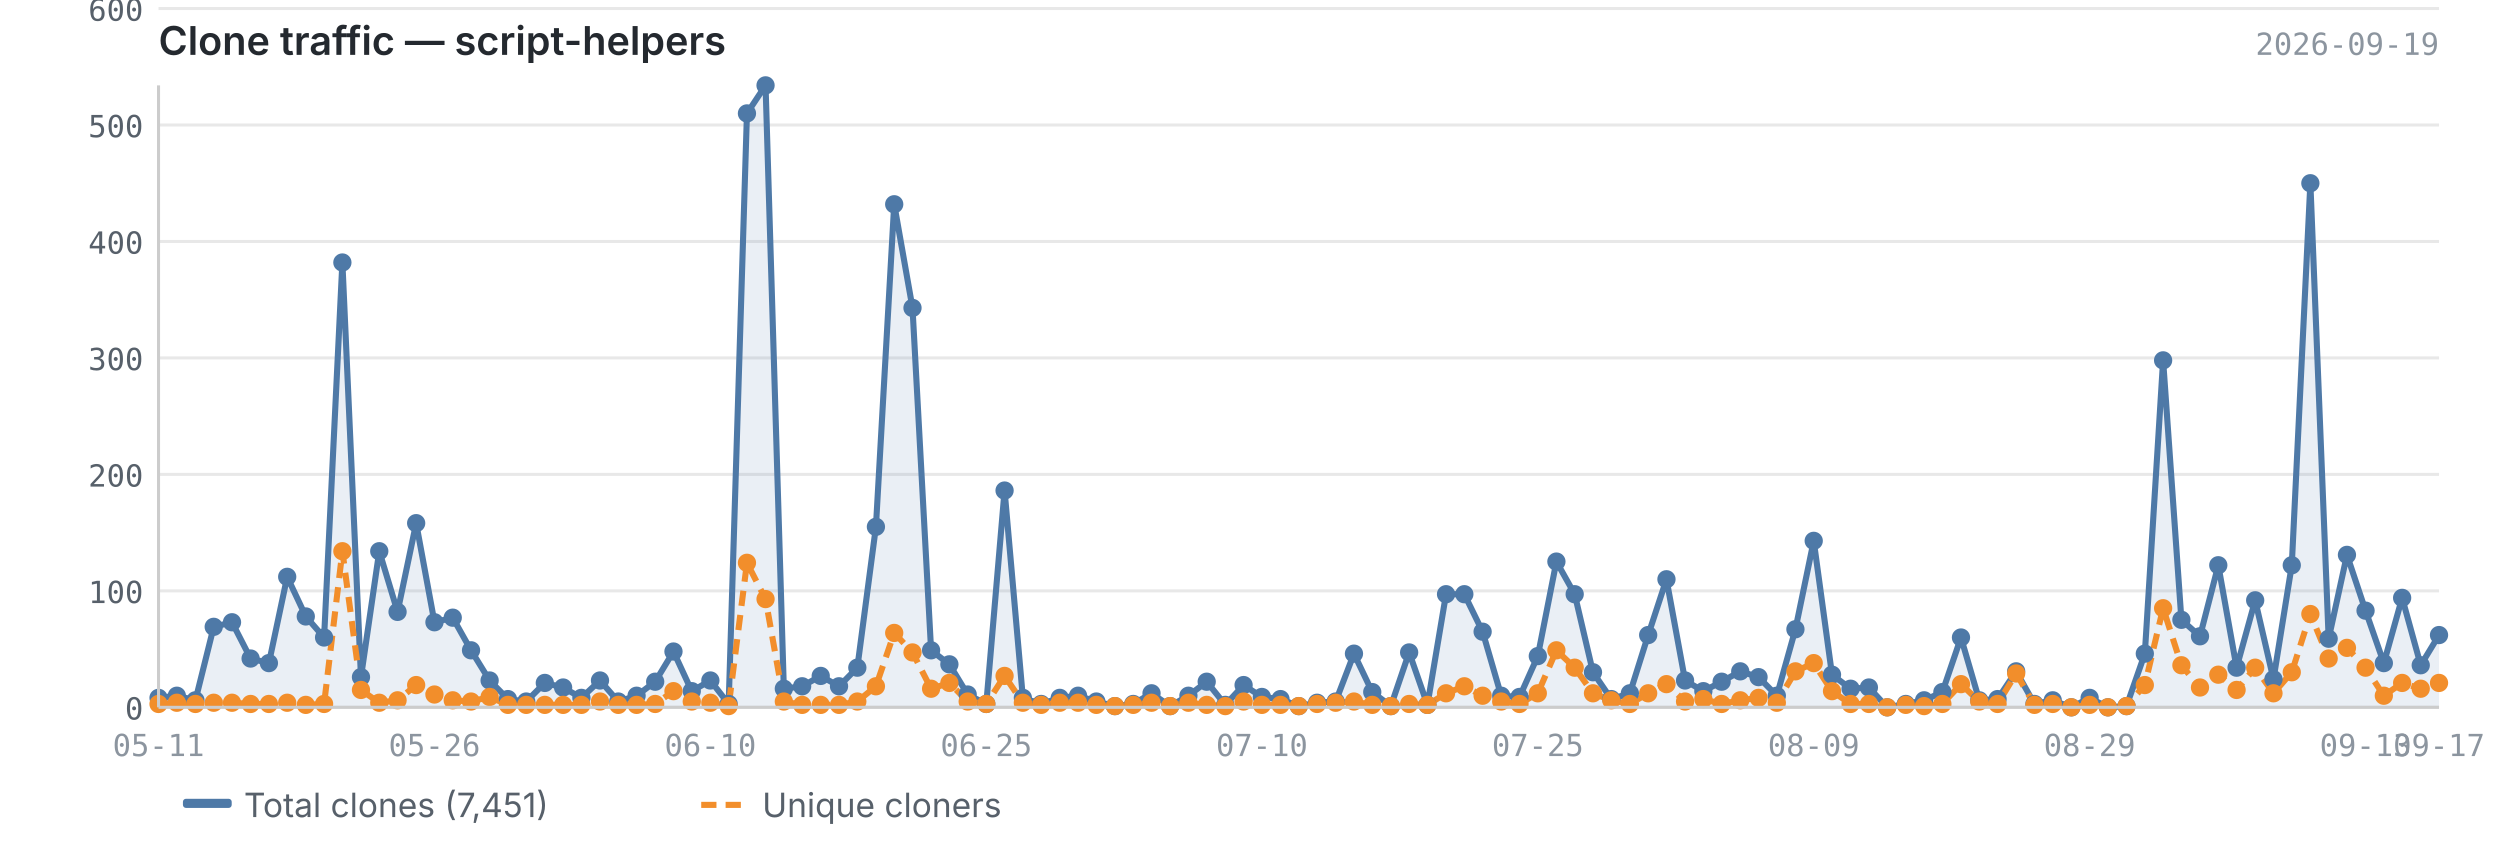
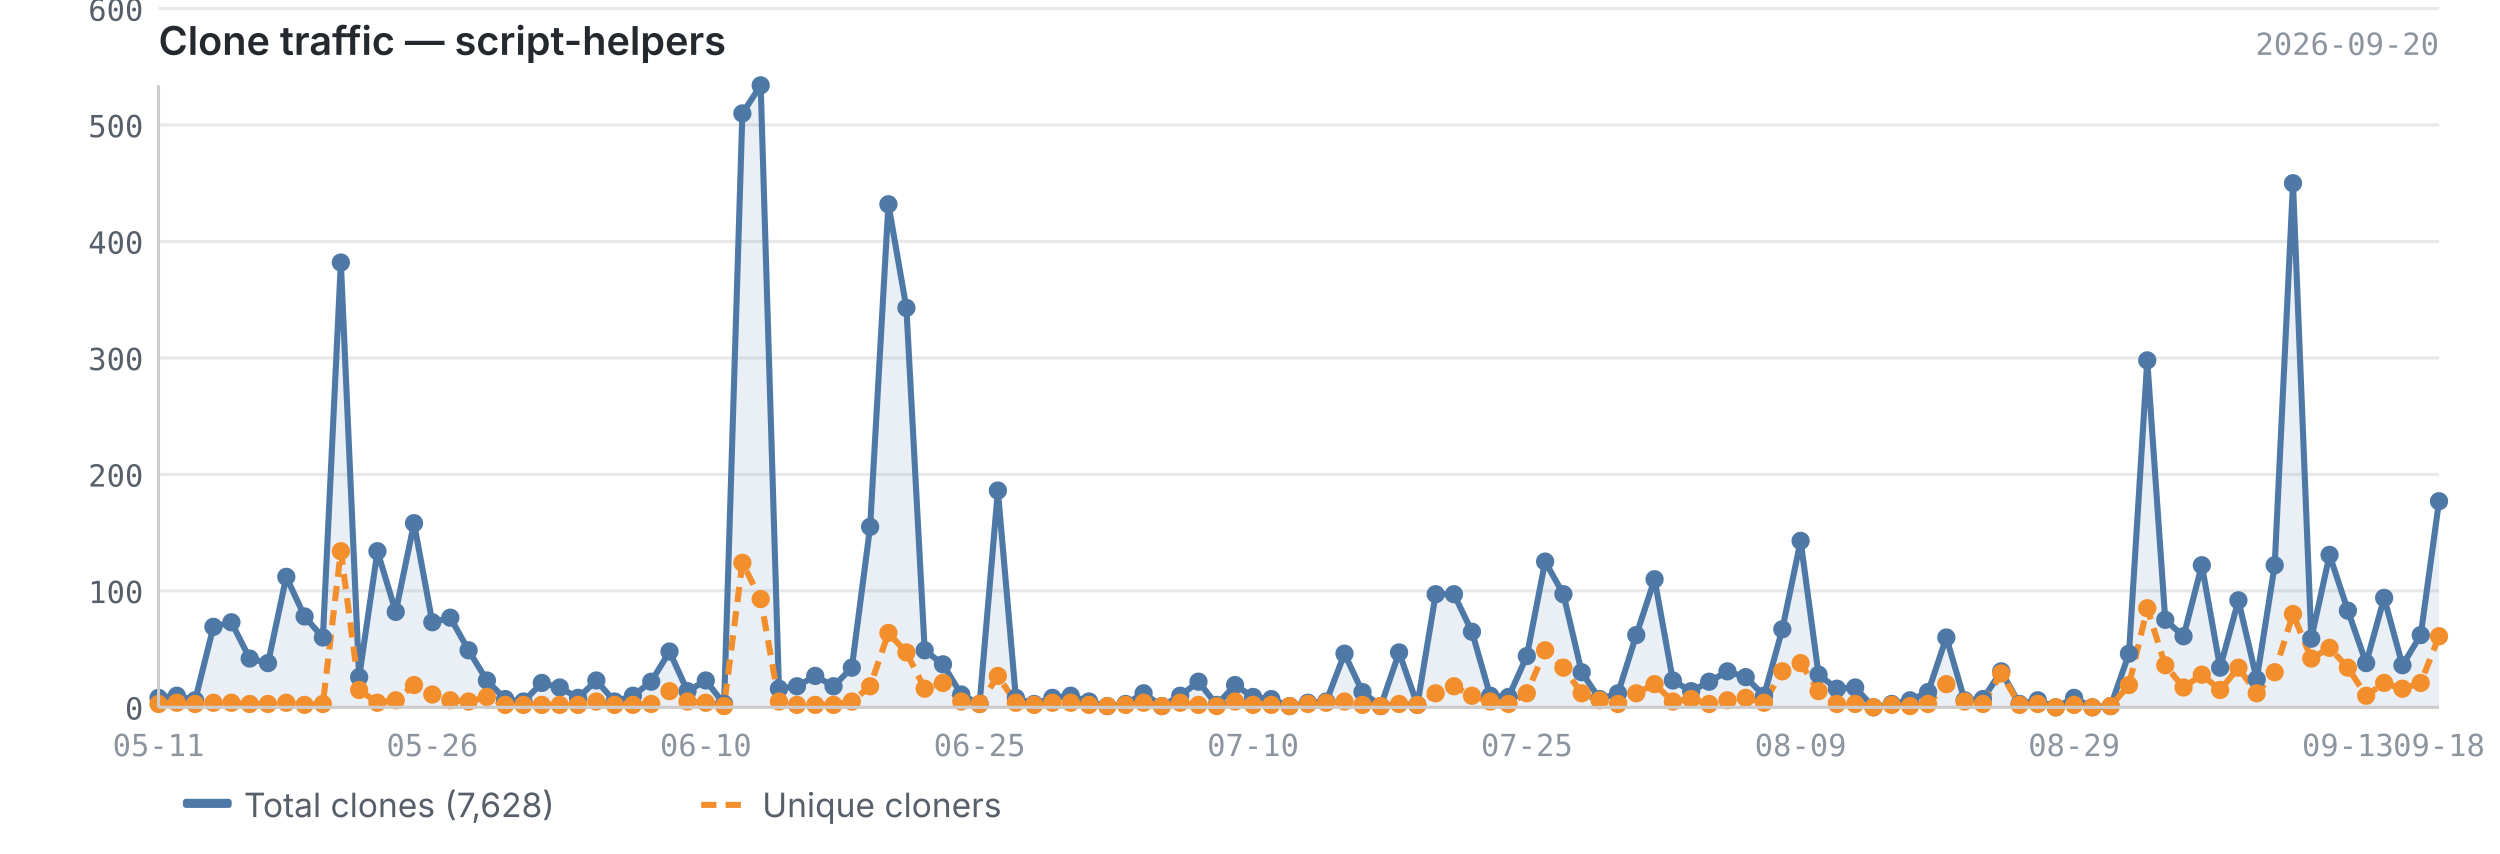
<svg xmlns="http://www.w3.org/2000/svg" viewBox="0 0 820 280" width="820" height="280">
  <text x="52" y="18" font-size="13" font-weight="600" fill="#24292f" font-family="-apple-system, BlinkMacSystemFont, 'Segoe UI', sans-serif">Clone traffic — script-helpers</text>
-   <text x="800" y="18" font-size="10" fill="#8c959f" font-family="ui-monospace, SFMono-Regular, 'SF Mono', Menlo, monospace" text-anchor="end">2026-09-19</text>
+   <text x="800" y="18" font-size="10" fill="#8c959f" font-family="ui-monospace, SFMono-Regular, 'SF Mono', Menlo, monospace" text-anchor="end">2026-09-20</text>
  <line x1="52" y1="232.0" x2="800" y2="232.0" stroke="#e8e8e8" stroke-width="1" />
  <line x1="52" y1="193.8" x2="800" y2="193.8" stroke="#e8e8e8" stroke-width="1" />
  <line x1="52" y1="155.6" x2="800" y2="155.6" stroke="#e8e8e8" stroke-width="1" />
  <line x1="52" y1="117.4" x2="800" y2="117.4" stroke="#e8e8e8" stroke-width="1" />
  <line x1="52" y1="79.2" x2="800" y2="79.2" stroke="#e8e8e8" stroke-width="1" />
  <line x1="52" y1="41.0" x2="800" y2="41.0" stroke="#e8e8e8" stroke-width="1" />
  <line x1="52" y1="2.8" x2="800" y2="2.8" stroke="#e8e8e8" stroke-width="1" />
-   <path d="M52.0,228.9 L52.0,228.9 L58.0,228.2 L64.1,229.7 L70.1,205.6 L76.1,204.1 L82.2,216.0 L88.2,217.5 L94.2,189.2 L100.3,202.2 L106.3,209.1 L112.3,86.1 L118.4,222.1 L124.4,180.8 L130.4,200.7 L136.5,171.6 L142.5,204.1 L148.5,202.6 L154.5,213.3 L160.6,223.2 L166.6,229.3 L172.6,230.1 L178.7,224.0 L184.7,225.5 L190.7,228.9 L196.8,223.2 L202.8,230.1 L208.8,228.2 L214.9,223.6 L220.9,213.7 L226.9,226.7 L233.0,223.2 L239.0,230.9 L245.0,37.2 L251.1,28.0 L257.1,225.9 L263.1,225.1 L269.2,221.7 L275.2,225.1 L281.2,219.0 L287.3,172.8 L293.3,67.0 L299.3,101.0 L305.4,213.3 L311.4,217.9 L317.4,227.8 L323.5,230.9 L329.5,160.9 L335.5,228.9 L341.5,230.9 L347.6,228.9 L353.6,228.2 L359.6,230.1 L365.7,231.6 L371.7,230.9 L377.7,227.4 L383.8,231.6 L389.8,228.2 L395.8,223.6 L401.9,231.2 L407.9,224.7 L413.9,228.6 L420.0,229.3 L426.0,231.6 L432.0,230.5 L438.1,230.1 L444.1,214.4 L450.1,227.0 L456.2,231.6 L462.2,214.0 L468.2,231.2 L474.3,194.9 L480.3,194.9 L486.3,207.2 L492.4,228.2 L498.4,228.6 L504.4,215.2 L510.5,184.2 L516.5,194.9 L522.5,220.5 L528.5,229.3 L534.6,227.4 L540.6,208.3 L546.6,190.0 L552.7,223.2 L558.7,226.7 L564.7,223.6 L570.8,220.2 L576.8,222.1 L582.8,228.2 L588.9,206.4 L594.9,177.4 L600.9,221.3 L607.0,225.9 L613.0,225.5 L619.0,232.0 L625.1,230.9 L631.1,229.7 L637.1,227.0 L643.2,209.1 L649.2,229.7 L655.2,229.3 L661.3,220.2 L667.3,230.9 L673.3,229.7 L679.4,232.0 L685.4,228.9 L691.4,232.0 L697.5,231.6 L703.5,214.4 L709.5,118.2 L715.5,203.3 L721.6,208.7 L727.6,185.4 L733.6,219.0 L739.7,196.9 L745.7,222.8 L751.7,185.4 L757.8,60.1 L763.8,209.5 L769.8,182.0 L775.9,200.3 L781.9,217.5 L787.9,196.1 L794.0,218.2 L800.0,208.3 L800.0,232.0 L52.0,232.0Z" fill="#4e79a7" opacity="0.12" />
-   <polyline points="52.0,228.9 58.0,228.2 64.1,229.7 70.1,205.6 76.1,204.1 82.2,216.0 88.2,217.5 94.2,189.2 100.3,202.2 106.3,209.1 112.3,86.1 118.4,222.1 124.4,180.8 130.4,200.7 136.5,171.6 142.5,204.1 148.5,202.6 154.5,213.3 160.6,223.2 166.6,229.3 172.6,230.1 178.7,224.0 184.7,225.5 190.7,228.9 196.8,223.2 202.8,230.1 208.8,228.2 214.9,223.6 220.9,213.7 226.9,226.7 233.0,223.2 239.0,230.9 245.0,37.2 251.1,28.0 257.1,225.9 263.1,225.1 269.2,221.7 275.2,225.1 281.2,219.0 287.3,172.8 293.3,67.0 299.3,101.0 305.4,213.3 311.4,217.9 317.4,227.8 323.5,230.9 329.5,160.9 335.5,228.9 341.5,230.9 347.6,228.9 353.6,228.2 359.6,230.1 365.7,231.6 371.7,230.9 377.7,227.4 383.8,231.6 389.8,228.2 395.8,223.6 401.9,231.2 407.9,224.7 413.9,228.6 420.0,229.3 426.0,231.6 432.0,230.5 438.1,230.1 444.1,214.4 450.1,227.0 456.2,231.6 462.2,214.0 468.2,231.2 474.3,194.9 480.3,194.9 486.3,207.2 492.4,228.2 498.4,228.6 504.4,215.2 510.5,184.2 516.5,194.9 522.5,220.5 528.5,229.3 534.6,227.4 540.6,208.3 546.6,190.0 552.7,223.2 558.7,226.7 564.7,223.6 570.8,220.2 576.8,222.1 582.8,228.2 588.9,206.4 594.9,177.4 600.9,221.3 607.0,225.9 613.0,225.5 619.0,232.0 625.1,230.9 631.1,229.7 637.1,227.0 643.2,209.1 649.2,229.7 655.2,229.3 661.3,220.2 667.3,230.9 673.3,229.7 679.4,232.0 685.4,228.9 691.4,232.0 697.5,231.6 703.5,214.4 709.5,118.2 715.5,203.3 721.6,208.7 727.6,185.4 733.6,219.0 739.7,196.9 745.7,222.8 751.7,185.4 757.8,60.1 763.8,209.5 769.8,182.0 775.9,200.3 781.9,217.5 787.9,196.1 794.0,218.2 800.0,208.3" fill="none" stroke="#4e79a7" stroke-width="2" stroke-linejoin="round" />
-   <polyline points="52.0,230.9 58.0,230.5 64.1,230.9 70.1,230.5 76.1,230.5 82.2,230.9 88.2,230.9 94.2,230.5 100.3,231.2 106.3,230.9 112.3,180.8 118.4,226.3 124.4,230.5 130.4,229.7 136.5,224.7 142.5,227.8 148.5,229.7 154.5,230.1 160.6,228.6 166.6,231.2 172.6,231.2 178.7,231.2 184.7,231.2 190.7,231.2 196.8,230.1 202.8,231.2 208.8,231.2 214.9,230.9 220.9,226.7 226.9,230.1 233.0,230.5 239.0,231.6 245.0,184.6 251.1,196.5 257.1,230.1 263.1,231.2 269.2,231.2 275.2,231.2 281.2,230.1 287.3,225.1 293.3,207.6 299.3,214.0 305.4,225.9 311.4,224.0 317.4,230.1 323.5,230.9 329.5,221.7 335.5,230.5 341.5,231.2 347.6,230.5 353.6,230.5 359.6,231.2 365.7,231.6 371.7,231.2 377.7,230.5 383.8,231.6 389.8,230.5 395.8,231.2 401.9,231.6 407.9,230.1 413.9,231.2 420.0,231.2 426.0,231.6 432.0,230.9 438.1,230.5 444.1,230.1 450.1,231.2 456.2,231.6 462.2,230.9 468.2,231.2 474.3,227.4 480.3,225.1 486.3,228.2 492.4,230.1 498.4,230.9 504.4,227.4 510.5,213.3 516.5,219.0 522.5,227.4 528.5,229.7 534.6,230.9 540.6,227.4 546.6,224.4 552.7,230.1 558.7,229.3 564.7,230.9 570.8,229.7 576.8,228.9 582.8,230.5 588.9,220.2 594.9,217.5 600.9,226.7 607.0,230.9 613.0,230.9 619.0,232.0 625.1,231.2 631.1,231.6 637.1,230.9 643.2,224.4 649.2,230.1 655.2,230.9 661.3,220.9 667.3,231.2 673.3,230.9 679.4,232.0 685.4,231.2 691.4,232.0 697.5,231.6 703.5,224.7 709.5,199.5 715.5,218.2 721.6,225.5 727.6,221.3 733.6,226.3 739.7,219.0 745.7,227.4 751.7,220.5 757.8,201.4 763.8,216.0 769.8,212.5 775.9,219.0 781.9,228.2 787.9,224.0 794.0,225.9 800.0,224.0" fill="none" stroke="#f28e2b" stroke-width="2" stroke-linejoin="round" stroke-dasharray="5,3" />
+   <path d="M52.0,228.9 L52.0,228.9 L58.0,228.2 L64.0,229.7 L70.0,205.6 L75.9,204.1 L81.9,216.0 L87.9,217.5 L93.9,189.2 L99.9,202.2 L105.9,209.1 L111.8,86.1 L117.8,222.1 L123.8,180.8 L129.8,200.7 L135.8,171.6 L141.8,204.1 L147.7,202.6 L153.7,213.3 L159.7,223.2 L165.7,229.3 L171.7,230.1 L177.7,224.0 L183.6,225.5 L189.6,228.9 L195.6,223.2 L201.6,230.1 L207.6,228.2 L213.6,223.6 L219.6,213.7 L225.5,226.7 L231.5,223.2 L237.5,230.9 L243.5,37.2 L249.5,28.0 L255.5,225.9 L261.4,225.1 L267.4,221.7 L273.4,225.1 L279.4,219.0 L285.4,172.8 L291.4,67.0 L297.3,101.0 L303.3,213.3 L309.3,217.9 L315.3,227.8 L321.3,230.9 L327.3,160.9 L333.2,228.9 L339.2,230.9 L345.2,228.9 L351.2,228.2 L357.2,230.1 L363.2,231.6 L369.2,230.9 L375.1,227.4 L381.1,231.6 L387.1,228.2 L393.1,223.6 L399.1,231.2 L405.1,224.7 L411.0,228.6 L417.0,229.3 L423.0,231.6 L429.0,230.5 L435.0,230.1 L441.0,214.4 L446.9,227.0 L452.9,231.6 L458.9,214.0 L464.9,231.2 L470.9,194.9 L476.9,194.9 L482.8,207.2 L488.8,228.2 L494.8,228.6 L500.8,215.2 L506.8,184.2 L512.8,194.9 L518.8,220.5 L524.7,229.3 L530.7,227.4 L536.7,208.3 L542.7,190.0 L548.7,223.2 L554.7,226.7 L560.6,223.6 L566.6,220.2 L572.6,222.1 L578.6,228.2 L584.6,206.4 L590.6,177.4 L596.5,221.3 L602.5,225.9 L608.5,225.5 L614.5,232.0 L620.5,230.9 L626.5,229.7 L632.4,227.0 L638.4,209.1 L644.4,229.7 L650.4,229.3 L656.4,220.2 L662.4,230.9 L668.4,229.7 L674.3,232.0 L680.3,228.9 L686.3,232.0 L692.3,231.6 L698.3,214.4 L704.3,118.2 L710.2,203.3 L716.2,208.7 L722.2,185.4 L728.2,219.0 L734.2,196.9 L740.2,222.8 L746.1,185.4 L752.1,60.1 L758.1,209.5 L764.1,182.0 L770.1,200.3 L776.1,217.5 L782.0,196.1 L788.0,218.2 L794.0,208.3 L800.0,164.4 L800.0,232.0 L52.0,232.0Z" fill="#4e79a7" opacity="0.12" />
+   <polyline points="52.0,228.9 58.0,228.2 64.0,229.7 70.0,205.6 75.9,204.1 81.9,216.0 87.9,217.5 93.9,189.2 99.9,202.2 105.9,209.1 111.8,86.1 117.8,222.1 123.8,180.8 129.8,200.7 135.8,171.6 141.8,204.1 147.7,202.6 153.7,213.3 159.7,223.2 165.7,229.3 171.7,230.1 177.7,224.0 183.6,225.5 189.6,228.9 195.6,223.2 201.6,230.1 207.6,228.2 213.6,223.6 219.6,213.7 225.5,226.7 231.5,223.2 237.5,230.9 243.5,37.2 249.5,28.0 255.5,225.9 261.4,225.1 267.4,221.7 273.4,225.1 279.4,219.0 285.4,172.8 291.4,67.0 297.3,101.0 303.3,213.3 309.3,217.9 315.3,227.8 321.3,230.9 327.3,160.9 333.2,228.9 339.2,230.9 345.2,228.9 351.2,228.2 357.2,230.1 363.2,231.6 369.2,230.9 375.1,227.4 381.1,231.6 387.1,228.2 393.1,223.6 399.1,231.2 405.1,224.7 411.0,228.6 417.0,229.3 423.0,231.6 429.0,230.5 435.0,230.1 441.0,214.4 446.9,227.0 452.9,231.6 458.9,214.0 464.9,231.2 470.9,194.9 476.9,194.9 482.8,207.2 488.8,228.2 494.8,228.6 500.8,215.2 506.8,184.2 512.8,194.9 518.8,220.5 524.7,229.3 530.7,227.4 536.7,208.3 542.7,190.0 548.7,223.2 554.7,226.7 560.6,223.6 566.6,220.2 572.6,222.1 578.6,228.2 584.6,206.4 590.6,177.4 596.5,221.3 602.5,225.9 608.5,225.5 614.5,232.0 620.5,230.9 626.5,229.7 632.4,227.0 638.4,209.1 644.4,229.7 650.4,229.3 656.4,220.2 662.4,230.9 668.4,229.7 674.3,232.0 680.3,228.9 686.3,232.0 692.3,231.6 698.3,214.4 704.3,118.2 710.2,203.3 716.2,208.7 722.2,185.4 728.2,219.0 734.2,196.9 740.2,222.8 746.1,185.4 752.1,60.1 758.1,209.5 764.1,182.0 770.1,200.3 776.1,217.5 782.0,196.1 788.0,218.2 794.0,208.3 800.0,164.4" fill="none" stroke="#4e79a7" stroke-width="2" stroke-linejoin="round" />
+   <polyline points="52.0,230.9 58.0,230.5 64.0,230.9 70.0,230.5 75.9,230.5 81.9,230.9 87.9,230.9 93.9,230.5 99.9,231.2 105.9,230.9 111.8,180.8 117.8,226.3 123.8,230.5 129.8,229.7 135.8,224.7 141.8,227.8 147.7,229.7 153.7,230.1 159.7,228.6 165.7,231.2 171.7,231.2 177.7,231.2 183.6,231.2 189.6,231.2 195.6,230.1 201.6,231.2 207.6,231.2 213.6,230.9 219.6,226.7 225.5,230.1 231.5,230.5 237.5,231.6 243.5,184.6 249.5,196.5 255.5,230.1 261.4,231.2 267.4,231.2 273.4,231.2 279.4,230.1 285.4,225.1 291.4,207.6 297.3,214.0 303.3,225.9 309.3,224.0 315.3,230.1 321.3,230.9 327.3,221.7 333.2,230.5 339.2,231.2 345.2,230.5 351.2,230.5 357.2,231.2 363.2,231.6 369.2,231.2 375.1,230.5 381.1,231.6 387.1,230.5 393.1,231.2 399.1,231.6 405.1,230.1 411.0,231.2 417.0,231.2 423.0,231.6 429.0,230.9 435.0,230.5 441.0,230.1 446.9,231.2 452.9,231.6 458.9,230.9 464.9,231.2 470.9,227.4 476.9,225.1 482.8,228.2 488.8,230.1 494.8,230.9 500.8,227.4 506.8,213.3 512.8,219.0 518.8,227.4 524.7,229.7 530.7,230.9 536.7,227.4 542.7,224.4 548.7,230.1 554.7,229.3 560.6,230.9 566.6,229.7 572.6,228.9 578.6,230.5 584.6,220.2 590.6,217.5 596.5,226.7 602.5,230.9 608.5,230.9 614.5,232.0 620.5,231.2 626.5,231.6 632.4,230.9 638.4,224.4 644.4,230.1 650.4,230.9 656.4,220.9 662.4,231.2 668.4,230.9 674.3,232.0 680.3,231.2 686.3,232.0 692.3,231.6 698.3,224.7 704.3,199.5 710.2,218.2 716.2,225.5 722.2,221.3 728.2,226.3 734.2,219.0 740.2,227.4 746.1,220.5 752.1,201.4 758.1,216.0 764.1,212.5 770.1,219.0 776.1,228.2 782.0,224.0 788.0,225.9 794.0,224.0 800.0,208.7" fill="none" stroke="#f28e2b" stroke-width="2" stroke-linejoin="round" stroke-dasharray="5,3" />
  <circle cx="52.0" cy="228.9" r="3" fill="#4e79a7" />
  <circle cx="58.0" cy="228.2" r="3" fill="#4e79a7" />
-   <circle cx="64.1" cy="229.7" r="3" fill="#4e79a7" />
-   <circle cx="70.1" cy="205.6" r="3" fill="#4e79a7" />
-   <circle cx="76.1" cy="204.1" r="3" fill="#4e79a7" />
-   <circle cx="82.2" cy="216.0" r="3" fill="#4e79a7" />
-   <circle cx="88.2" cy="217.5" r="3" fill="#4e79a7" />
-   <circle cx="94.2" cy="189.2" r="3" fill="#4e79a7" />
-   <circle cx="100.3" cy="202.2" r="3" fill="#4e79a7" />
-   <circle cx="106.3" cy="209.1" r="3" fill="#4e79a7" />
-   <circle cx="112.3" cy="86.1" r="3" fill="#4e79a7" />
-   <circle cx="118.4" cy="222.1" r="3" fill="#4e79a7" />
-   <circle cx="124.4" cy="180.8" r="3" fill="#4e79a7" />
-   <circle cx="130.4" cy="200.7" r="3" fill="#4e79a7" />
-   <circle cx="136.5" cy="171.6" r="3" fill="#4e79a7" />
-   <circle cx="142.5" cy="204.1" r="3" fill="#4e79a7" />
-   <circle cx="148.5" cy="202.6" r="3" fill="#4e79a7" />
-   <circle cx="154.5" cy="213.3" r="3" fill="#4e79a7" />
-   <circle cx="160.6" cy="223.2" r="3" fill="#4e79a7" />
-   <circle cx="166.6" cy="229.3" r="3" fill="#4e79a7" />
-   <circle cx="172.6" cy="230.1" r="3" fill="#4e79a7" />
-   <circle cx="178.7" cy="224.0" r="3" fill="#4e79a7" />
-   <circle cx="184.7" cy="225.5" r="3" fill="#4e79a7" />
-   <circle cx="190.7" cy="228.9" r="3" fill="#4e79a7" />
-   <circle cx="196.8" cy="223.2" r="3" fill="#4e79a7" />
-   <circle cx="202.8" cy="230.1" r="3" fill="#4e79a7" />
-   <circle cx="208.8" cy="228.2" r="3" fill="#4e79a7" />
-   <circle cx="214.9" cy="223.6" r="3" fill="#4e79a7" />
-   <circle cx="220.9" cy="213.7" r="3" fill="#4e79a7" />
-   <circle cx="226.9" cy="226.7" r="3" fill="#4e79a7" />
-   <circle cx="233.0" cy="223.2" r="3" fill="#4e79a7" />
-   <circle cx="239.0" cy="230.9" r="3" fill="#4e79a7" />
-   <circle cx="245.0" cy="37.2" r="3" fill="#4e79a7" />
-   <circle cx="251.1" cy="28.0" r="3" fill="#4e79a7" />
-   <circle cx="257.1" cy="225.9" r="3" fill="#4e79a7" />
-   <circle cx="263.1" cy="225.1" r="3" fill="#4e79a7" />
-   <circle cx="269.2" cy="221.7" r="3" fill="#4e79a7" />
-   <circle cx="275.2" cy="225.1" r="3" fill="#4e79a7" />
-   <circle cx="281.2" cy="219.0" r="3" fill="#4e79a7" />
-   <circle cx="287.3" cy="172.8" r="3" fill="#4e79a7" />
-   <circle cx="293.3" cy="67.0" r="3" fill="#4e79a7" />
-   <circle cx="299.3" cy="101.0" r="3" fill="#4e79a7" />
-   <circle cx="305.4" cy="213.3" r="3" fill="#4e79a7" />
-   <circle cx="311.4" cy="217.9" r="3" fill="#4e79a7" />
-   <circle cx="317.4" cy="227.8" r="3" fill="#4e79a7" />
-   <circle cx="323.5" cy="230.9" r="3" fill="#4e79a7" />
-   <circle cx="329.5" cy="160.9" r="3" fill="#4e79a7" />
-   <circle cx="335.5" cy="228.9" r="3" fill="#4e79a7" />
-   <circle cx="341.5" cy="230.9" r="3" fill="#4e79a7" />
-   <circle cx="347.6" cy="228.9" r="3" fill="#4e79a7" />
-   <circle cx="353.6" cy="228.2" r="3" fill="#4e79a7" />
-   <circle cx="359.6" cy="230.1" r="3" fill="#4e79a7" />
-   <circle cx="365.7" cy="231.6" r="3" fill="#4e79a7" />
-   <circle cx="371.7" cy="230.9" r="3" fill="#4e79a7" />
-   <circle cx="377.7" cy="227.4" r="3" fill="#4e79a7" />
-   <circle cx="383.8" cy="231.6" r="3" fill="#4e79a7" />
-   <circle cx="389.8" cy="228.2" r="3" fill="#4e79a7" />
-   <circle cx="395.8" cy="223.6" r="3" fill="#4e79a7" />
-   <circle cx="401.9" cy="231.2" r="3" fill="#4e79a7" />
-   <circle cx="407.9" cy="224.7" r="3" fill="#4e79a7" />
-   <circle cx="413.9" cy="228.6" r="3" fill="#4e79a7" />
-   <circle cx="420.0" cy="229.3" r="3" fill="#4e79a7" />
-   <circle cx="426.0" cy="231.6" r="3" fill="#4e79a7" />
-   <circle cx="432.0" cy="230.5" r="3" fill="#4e79a7" />
-   <circle cx="438.1" cy="230.1" r="3" fill="#4e79a7" />
-   <circle cx="444.1" cy="214.4" r="3" fill="#4e79a7" />
-   <circle cx="450.1" cy="227.0" r="3" fill="#4e79a7" />
-   <circle cx="456.2" cy="231.6" r="3" fill="#4e79a7" />
-   <circle cx="462.2" cy="214.0" r="3" fill="#4e79a7" />
-   <circle cx="468.2" cy="231.2" r="3" fill="#4e79a7" />
-   <circle cx="474.3" cy="194.9" r="3" fill="#4e79a7" />
-   <circle cx="480.3" cy="194.9" r="3" fill="#4e79a7" />
-   <circle cx="486.3" cy="207.2" r="3" fill="#4e79a7" />
-   <circle cx="492.4" cy="228.2" r="3" fill="#4e79a7" />
-   <circle cx="498.4" cy="228.6" r="3" fill="#4e79a7" />
-   <circle cx="504.4" cy="215.2" r="3" fill="#4e79a7" />
-   <circle cx="510.5" cy="184.2" r="3" fill="#4e79a7" />
-   <circle cx="516.5" cy="194.9" r="3" fill="#4e79a7" />
-   <circle cx="522.5" cy="220.5" r="3" fill="#4e79a7" />
-   <circle cx="528.5" cy="229.3" r="3" fill="#4e79a7" />
-   <circle cx="534.6" cy="227.4" r="3" fill="#4e79a7" />
-   <circle cx="540.6" cy="208.3" r="3" fill="#4e79a7" />
-   <circle cx="546.6" cy="190.0" r="3" fill="#4e79a7" />
-   <circle cx="552.7" cy="223.2" r="3" fill="#4e79a7" />
-   <circle cx="558.7" cy="226.7" r="3" fill="#4e79a7" />
-   <circle cx="564.7" cy="223.6" r="3" fill="#4e79a7" />
-   <circle cx="570.8" cy="220.2" r="3" fill="#4e79a7" />
-   <circle cx="576.8" cy="222.1" r="3" fill="#4e79a7" />
-   <circle cx="582.8" cy="228.2" r="3" fill="#4e79a7" />
-   <circle cx="588.9" cy="206.4" r="3" fill="#4e79a7" />
-   <circle cx="594.9" cy="177.4" r="3" fill="#4e79a7" />
-   <circle cx="600.9" cy="221.3" r="3" fill="#4e79a7" />
-   <circle cx="607.0" cy="225.9" r="3" fill="#4e79a7" />
-   <circle cx="613.0" cy="225.5" r="3" fill="#4e79a7" />
-   <circle cx="619.0" cy="232.0" r="3" fill="#4e79a7" />
-   <circle cx="625.1" cy="230.9" r="3" fill="#4e79a7" />
-   <circle cx="631.1" cy="229.7" r="3" fill="#4e79a7" />
-   <circle cx="637.1" cy="227.0" r="3" fill="#4e79a7" />
-   <circle cx="643.2" cy="209.1" r="3" fill="#4e79a7" />
-   <circle cx="649.2" cy="229.7" r="3" fill="#4e79a7" />
-   <circle cx="655.2" cy="229.3" r="3" fill="#4e79a7" />
-   <circle cx="661.3" cy="220.2" r="3" fill="#4e79a7" />
-   <circle cx="667.3" cy="230.9" r="3" fill="#4e79a7" />
-   <circle cx="673.3" cy="229.7" r="3" fill="#4e79a7" />
-   <circle cx="679.4" cy="232.0" r="3" fill="#4e79a7" />
-   <circle cx="685.4" cy="228.9" r="3" fill="#4e79a7" />
-   <circle cx="691.4" cy="232.0" r="3" fill="#4e79a7" />
-   <circle cx="697.5" cy="231.6" r="3" fill="#4e79a7" />
-   <circle cx="703.5" cy="214.4" r="3" fill="#4e79a7" />
-   <circle cx="709.5" cy="118.2" r="3" fill="#4e79a7" />
-   <circle cx="715.5" cy="203.3" r="3" fill="#4e79a7" />
-   <circle cx="721.6" cy="208.7" r="3" fill="#4e79a7" />
-   <circle cx="727.6" cy="185.4" r="3" fill="#4e79a7" />
-   <circle cx="733.6" cy="219.0" r="3" fill="#4e79a7" />
-   <circle cx="739.7" cy="196.9" r="3" fill="#4e79a7" />
-   <circle cx="745.7" cy="222.8" r="3" fill="#4e79a7" />
-   <circle cx="751.7" cy="185.4" r="3" fill="#4e79a7" />
-   <circle cx="757.8" cy="60.1" r="3" fill="#4e79a7" />
-   <circle cx="763.8" cy="209.5" r="3" fill="#4e79a7" />
-   <circle cx="769.8" cy="182.0" r="3" fill="#4e79a7" />
-   <circle cx="775.9" cy="200.3" r="3" fill="#4e79a7" />
-   <circle cx="781.9" cy="217.5" r="3" fill="#4e79a7" />
-   <circle cx="787.9" cy="196.1" r="3" fill="#4e79a7" />
-   <circle cx="794.0" cy="218.2" r="3" fill="#4e79a7" />
-   <circle cx="800.0" cy="208.3" r="3" fill="#4e79a7" />
+   <circle cx="64.0" cy="229.7" r="3" fill="#4e79a7" />
+   <circle cx="70.0" cy="205.6" r="3" fill="#4e79a7" />
+   <circle cx="75.9" cy="204.1" r="3" fill="#4e79a7" />
+   <circle cx="81.9" cy="216.0" r="3" fill="#4e79a7" />
+   <circle cx="87.9" cy="217.5" r="3" fill="#4e79a7" />
+   <circle cx="93.9" cy="189.2" r="3" fill="#4e79a7" />
+   <circle cx="99.9" cy="202.2" r="3" fill="#4e79a7" />
+   <circle cx="105.9" cy="209.1" r="3" fill="#4e79a7" />
+   <circle cx="111.8" cy="86.1" r="3" fill="#4e79a7" />
+   <circle cx="117.8" cy="222.1" r="3" fill="#4e79a7" />
+   <circle cx="123.8" cy="180.8" r="3" fill="#4e79a7" />
+   <circle cx="129.8" cy="200.7" r="3" fill="#4e79a7" />
+   <circle cx="135.8" cy="171.6" r="3" fill="#4e79a7" />
+   <circle cx="141.8" cy="204.1" r="3" fill="#4e79a7" />
+   <circle cx="147.7" cy="202.6" r="3" fill="#4e79a7" />
+   <circle cx="153.7" cy="213.3" r="3" fill="#4e79a7" />
+   <circle cx="159.7" cy="223.2" r="3" fill="#4e79a7" />
+   <circle cx="165.7" cy="229.3" r="3" fill="#4e79a7" />
+   <circle cx="171.7" cy="230.1" r="3" fill="#4e79a7" />
+   <circle cx="177.7" cy="224.0" r="3" fill="#4e79a7" />
+   <circle cx="183.6" cy="225.5" r="3" fill="#4e79a7" />
+   <circle cx="189.6" cy="228.9" r="3" fill="#4e79a7" />
+   <circle cx="195.6" cy="223.2" r="3" fill="#4e79a7" />
+   <circle cx="201.6" cy="230.1" r="3" fill="#4e79a7" />
+   <circle cx="207.6" cy="228.2" r="3" fill="#4e79a7" />
+   <circle cx="213.6" cy="223.6" r="3" fill="#4e79a7" />
+   <circle cx="219.6" cy="213.7" r="3" fill="#4e79a7" />
+   <circle cx="225.5" cy="226.7" r="3" fill="#4e79a7" />
+   <circle cx="231.5" cy="223.2" r="3" fill="#4e79a7" />
+   <circle cx="237.5" cy="230.9" r="3" fill="#4e79a7" />
+   <circle cx="243.5" cy="37.2" r="3" fill="#4e79a7" />
+   <circle cx="249.5" cy="28.0" r="3" fill="#4e79a7" />
+   <circle cx="255.5" cy="225.9" r="3" fill="#4e79a7" />
+   <circle cx="261.4" cy="225.1" r="3" fill="#4e79a7" />
+   <circle cx="267.4" cy="221.7" r="3" fill="#4e79a7" />
+   <circle cx="273.4" cy="225.1" r="3" fill="#4e79a7" />
+   <circle cx="279.4" cy="219.0" r="3" fill="#4e79a7" />
+   <circle cx="285.4" cy="172.8" r="3" fill="#4e79a7" />
+   <circle cx="291.4" cy="67.0" r="3" fill="#4e79a7" />
+   <circle cx="297.3" cy="101.0" r="3" fill="#4e79a7" />
+   <circle cx="303.3" cy="213.3" r="3" fill="#4e79a7" />
+   <circle cx="309.3" cy="217.9" r="3" fill="#4e79a7" />
+   <circle cx="315.3" cy="227.8" r="3" fill="#4e79a7" />
+   <circle cx="321.3" cy="230.9" r="3" fill="#4e79a7" />
+   <circle cx="327.3" cy="160.9" r="3" fill="#4e79a7" />
+   <circle cx="333.2" cy="228.9" r="3" fill="#4e79a7" />
+   <circle cx="339.2" cy="230.9" r="3" fill="#4e79a7" />
+   <circle cx="345.2" cy="228.9" r="3" fill="#4e79a7" />
+   <circle cx="351.2" cy="228.2" r="3" fill="#4e79a7" />
+   <circle cx="357.2" cy="230.1" r="3" fill="#4e79a7" />
+   <circle cx="363.2" cy="231.6" r="3" fill="#4e79a7" />
+   <circle cx="369.2" cy="230.9" r="3" fill="#4e79a7" />
+   <circle cx="375.1" cy="227.4" r="3" fill="#4e79a7" />
+   <circle cx="381.1" cy="231.6" r="3" fill="#4e79a7" />
+   <circle cx="387.1" cy="228.2" r="3" fill="#4e79a7" />
+   <circle cx="393.1" cy="223.6" r="3" fill="#4e79a7" />
+   <circle cx="399.1" cy="231.2" r="3" fill="#4e79a7" />
+   <circle cx="405.1" cy="224.7" r="3" fill="#4e79a7" />
+   <circle cx="411.0" cy="228.6" r="3" fill="#4e79a7" />
+   <circle cx="417.0" cy="229.3" r="3" fill="#4e79a7" />
+   <circle cx="423.0" cy="231.6" r="3" fill="#4e79a7" />
+   <circle cx="429.0" cy="230.5" r="3" fill="#4e79a7" />
+   <circle cx="435.0" cy="230.1" r="3" fill="#4e79a7" />
+   <circle cx="441.0" cy="214.4" r="3" fill="#4e79a7" />
+   <circle cx="446.9" cy="227.0" r="3" fill="#4e79a7" />
+   <circle cx="452.9" cy="231.6" r="3" fill="#4e79a7" />
+   <circle cx="458.9" cy="214.0" r="3" fill="#4e79a7" />
+   <circle cx="464.9" cy="231.2" r="3" fill="#4e79a7" />
+   <circle cx="470.9" cy="194.9" r="3" fill="#4e79a7" />
+   <circle cx="476.9" cy="194.9" r="3" fill="#4e79a7" />
+   <circle cx="482.8" cy="207.2" r="3" fill="#4e79a7" />
+   <circle cx="488.8" cy="228.2" r="3" fill="#4e79a7" />
+   <circle cx="494.8" cy="228.6" r="3" fill="#4e79a7" />
+   <circle cx="500.8" cy="215.2" r="3" fill="#4e79a7" />
+   <circle cx="506.8" cy="184.2" r="3" fill="#4e79a7" />
+   <circle cx="512.8" cy="194.9" r="3" fill="#4e79a7" />
+   <circle cx="518.8" cy="220.5" r="3" fill="#4e79a7" />
+   <circle cx="524.7" cy="229.3" r="3" fill="#4e79a7" />
+   <circle cx="530.7" cy="227.4" r="3" fill="#4e79a7" />
+   <circle cx="536.7" cy="208.3" r="3" fill="#4e79a7" />
+   <circle cx="542.7" cy="190.0" r="3" fill="#4e79a7" />
+   <circle cx="548.7" cy="223.2" r="3" fill="#4e79a7" />
+   <circle cx="554.7" cy="226.7" r="3" fill="#4e79a7" />
+   <circle cx="560.6" cy="223.6" r="3" fill="#4e79a7" />
+   <circle cx="566.6" cy="220.2" r="3" fill="#4e79a7" />
+   <circle cx="572.6" cy="222.1" r="3" fill="#4e79a7" />
+   <circle cx="578.6" cy="228.2" r="3" fill="#4e79a7" />
+   <circle cx="584.6" cy="206.4" r="3" fill="#4e79a7" />
+   <circle cx="590.6" cy="177.4" r="3" fill="#4e79a7" />
+   <circle cx="596.5" cy="221.3" r="3" fill="#4e79a7" />
+   <circle cx="602.5" cy="225.9" r="3" fill="#4e79a7" />
+   <circle cx="608.5" cy="225.5" r="3" fill="#4e79a7" />
+   <circle cx="614.5" cy="232.0" r="3" fill="#4e79a7" />
+   <circle cx="620.5" cy="230.9" r="3" fill="#4e79a7" />
+   <circle cx="626.5" cy="229.7" r="3" fill="#4e79a7" />
+   <circle cx="632.4" cy="227.0" r="3" fill="#4e79a7" />
+   <circle cx="638.4" cy="209.1" r="3" fill="#4e79a7" />
+   <circle cx="644.4" cy="229.7" r="3" fill="#4e79a7" />
+   <circle cx="650.4" cy="229.3" r="3" fill="#4e79a7" />
+   <circle cx="656.4" cy="220.2" r="3" fill="#4e79a7" />
+   <circle cx="662.4" cy="230.9" r="3" fill="#4e79a7" />
+   <circle cx="668.4" cy="229.7" r="3" fill="#4e79a7" />
+   <circle cx="674.3" cy="232.0" r="3" fill="#4e79a7" />
+   <circle cx="680.3" cy="228.9" r="3" fill="#4e79a7" />
+   <circle cx="686.3" cy="232.0" r="3" fill="#4e79a7" />
+   <circle cx="692.3" cy="231.6" r="3" fill="#4e79a7" />
+   <circle cx="698.3" cy="214.4" r="3" fill="#4e79a7" />
+   <circle cx="704.3" cy="118.2" r="3" fill="#4e79a7" />
+   <circle cx="710.2" cy="203.3" r="3" fill="#4e79a7" />
+   <circle cx="716.2" cy="208.7" r="3" fill="#4e79a7" />
+   <circle cx="722.2" cy="185.4" r="3" fill="#4e79a7" />
+   <circle cx="728.2" cy="219.0" r="3" fill="#4e79a7" />
+   <circle cx="734.2" cy="196.9" r="3" fill="#4e79a7" />
+   <circle cx="740.2" cy="222.8" r="3" fill="#4e79a7" />
+   <circle cx="746.1" cy="185.4" r="3" fill="#4e79a7" />
+   <circle cx="752.1" cy="60.1" r="3" fill="#4e79a7" />
+   <circle cx="758.1" cy="209.5" r="3" fill="#4e79a7" />
+   <circle cx="764.1" cy="182.0" r="3" fill="#4e79a7" />
+   <circle cx="770.1" cy="200.3" r="3" fill="#4e79a7" />
+   <circle cx="776.1" cy="217.5" r="3" fill="#4e79a7" />
+   <circle cx="782.0" cy="196.1" r="3" fill="#4e79a7" />
+   <circle cx="788.0" cy="218.2" r="3" fill="#4e79a7" />
+   <circle cx="794.0" cy="208.3" r="3" fill="#4e79a7" />
+   <circle cx="800.0" cy="164.4" r="3" fill="#4e79a7" />
  <circle cx="52.0" cy="230.9" r="3" fill="#f28e2b" />
  <circle cx="58.0" cy="230.5" r="3" fill="#f28e2b" />
-   <circle cx="64.1" cy="230.9" r="3" fill="#f28e2b" />
-   <circle cx="70.1" cy="230.5" r="3" fill="#f28e2b" />
-   <circle cx="76.1" cy="230.5" r="3" fill="#f28e2b" />
-   <circle cx="82.2" cy="230.9" r="3" fill="#f28e2b" />
-   <circle cx="88.2" cy="230.9" r="3" fill="#f28e2b" />
-   <circle cx="94.2" cy="230.5" r="3" fill="#f28e2b" />
-   <circle cx="100.3" cy="231.2" r="3" fill="#f28e2b" />
-   <circle cx="106.3" cy="230.9" r="3" fill="#f28e2b" />
-   <circle cx="112.3" cy="180.8" r="3" fill="#f28e2b" />
-   <circle cx="118.4" cy="226.3" r="3" fill="#f28e2b" />
-   <circle cx="124.4" cy="230.5" r="3" fill="#f28e2b" />
-   <circle cx="130.4" cy="229.7" r="3" fill="#f28e2b" />
-   <circle cx="136.5" cy="224.7" r="3" fill="#f28e2b" />
-   <circle cx="142.5" cy="227.8" r="3" fill="#f28e2b" />
-   <circle cx="148.5" cy="229.7" r="3" fill="#f28e2b" />
-   <circle cx="154.5" cy="230.1" r="3" fill="#f28e2b" />
-   <circle cx="160.6" cy="228.6" r="3" fill="#f28e2b" />
-   <circle cx="166.6" cy="231.2" r="3" fill="#f28e2b" />
-   <circle cx="172.6" cy="231.2" r="3" fill="#f28e2b" />
-   <circle cx="178.7" cy="231.2" r="3" fill="#f28e2b" />
-   <circle cx="184.7" cy="231.2" r="3" fill="#f28e2b" />
-   <circle cx="190.7" cy="231.2" r="3" fill="#f28e2b" />
-   <circle cx="196.8" cy="230.1" r="3" fill="#f28e2b" />
-   <circle cx="202.8" cy="231.2" r="3" fill="#f28e2b" />
-   <circle cx="208.8" cy="231.2" r="3" fill="#f28e2b" />
-   <circle cx="214.9" cy="230.9" r="3" fill="#f28e2b" />
-   <circle cx="220.9" cy="226.7" r="3" fill="#f28e2b" />
-   <circle cx="226.9" cy="230.1" r="3" fill="#f28e2b" />
-   <circle cx="233.0" cy="230.5" r="3" fill="#f28e2b" />
-   <circle cx="239.0" cy="231.6" r="3" fill="#f28e2b" />
-   <circle cx="245.0" cy="184.6" r="3" fill="#f28e2b" />
-   <circle cx="251.1" cy="196.5" r="3" fill="#f28e2b" />
-   <circle cx="257.1" cy="230.1" r="3" fill="#f28e2b" />
-   <circle cx="263.1" cy="231.2" r="3" fill="#f28e2b" />
-   <circle cx="269.2" cy="231.2" r="3" fill="#f28e2b" />
-   <circle cx="275.2" cy="231.2" r="3" fill="#f28e2b" />
-   <circle cx="281.2" cy="230.1" r="3" fill="#f28e2b" />
-   <circle cx="287.3" cy="225.1" r="3" fill="#f28e2b" />
-   <circle cx="293.3" cy="207.6" r="3" fill="#f28e2b" />
-   <circle cx="299.3" cy="214.0" r="3" fill="#f28e2b" />
-   <circle cx="305.4" cy="225.9" r="3" fill="#f28e2b" />
-   <circle cx="311.4" cy="224.0" r="3" fill="#f28e2b" />
-   <circle cx="317.4" cy="230.1" r="3" fill="#f28e2b" />
-   <circle cx="323.5" cy="230.9" r="3" fill="#f28e2b" />
-   <circle cx="329.5" cy="221.7" r="3" fill="#f28e2b" />
-   <circle cx="335.5" cy="230.5" r="3" fill="#f28e2b" />
-   <circle cx="341.5" cy="231.2" r="3" fill="#f28e2b" />
-   <circle cx="347.6" cy="230.5" r="3" fill="#f28e2b" />
-   <circle cx="353.6" cy="230.5" r="3" fill="#f28e2b" />
-   <circle cx="359.6" cy="231.2" r="3" fill="#f28e2b" />
-   <circle cx="365.7" cy="231.6" r="3" fill="#f28e2b" />
-   <circle cx="371.7" cy="231.2" r="3" fill="#f28e2b" />
-   <circle cx="377.7" cy="230.5" r="3" fill="#f28e2b" />
-   <circle cx="383.8" cy="231.6" r="3" fill="#f28e2b" />
-   <circle cx="389.8" cy="230.5" r="3" fill="#f28e2b" />
-   <circle cx="395.8" cy="231.2" r="3" fill="#f28e2b" />
-   <circle cx="401.9" cy="231.6" r="3" fill="#f28e2b" />
-   <circle cx="407.9" cy="230.1" r="3" fill="#f28e2b" />
-   <circle cx="413.9" cy="231.2" r="3" fill="#f28e2b" />
-   <circle cx="420.0" cy="231.2" r="3" fill="#f28e2b" />
-   <circle cx="426.0" cy="231.6" r="3" fill="#f28e2b" />
-   <circle cx="432.0" cy="230.9" r="3" fill="#f28e2b" />
-   <circle cx="438.1" cy="230.5" r="3" fill="#f28e2b" />
-   <circle cx="444.1" cy="230.1" r="3" fill="#f28e2b" />
-   <circle cx="450.1" cy="231.2" r="3" fill="#f28e2b" />
-   <circle cx="456.2" cy="231.6" r="3" fill="#f28e2b" />
-   <circle cx="462.2" cy="230.9" r="3" fill="#f28e2b" />
-   <circle cx="468.2" cy="231.2" r="3" fill="#f28e2b" />
-   <circle cx="474.3" cy="227.4" r="3" fill="#f28e2b" />
-   <circle cx="480.3" cy="225.1" r="3" fill="#f28e2b" />
-   <circle cx="486.3" cy="228.2" r="3" fill="#f28e2b" />
-   <circle cx="492.4" cy="230.1" r="3" fill="#f28e2b" />
-   <circle cx="498.4" cy="230.9" r="3" fill="#f28e2b" />
-   <circle cx="504.4" cy="227.4" r="3" fill="#f28e2b" />
-   <circle cx="510.5" cy="213.3" r="3" fill="#f28e2b" />
-   <circle cx="516.5" cy="219.0" r="3" fill="#f28e2b" />
-   <circle cx="522.5" cy="227.4" r="3" fill="#f28e2b" />
-   <circle cx="528.5" cy="229.7" r="3" fill="#f28e2b" />
-   <circle cx="534.6" cy="230.9" r="3" fill="#f28e2b" />
-   <circle cx="540.6" cy="227.4" r="3" fill="#f28e2b" />
-   <circle cx="546.6" cy="224.4" r="3" fill="#f28e2b" />
-   <circle cx="552.7" cy="230.1" r="3" fill="#f28e2b" />
-   <circle cx="558.7" cy="229.3" r="3" fill="#f28e2b" />
-   <circle cx="564.7" cy="230.9" r="3" fill="#f28e2b" />
-   <circle cx="570.8" cy="229.7" r="3" fill="#f28e2b" />
-   <circle cx="576.8" cy="228.9" r="3" fill="#f28e2b" />
-   <circle cx="582.8" cy="230.5" r="3" fill="#f28e2b" />
-   <circle cx="588.9" cy="220.2" r="3" fill="#f28e2b" />
-   <circle cx="594.9" cy="217.5" r="3" fill="#f28e2b" />
-   <circle cx="600.9" cy="226.7" r="3" fill="#f28e2b" />
-   <circle cx="607.0" cy="230.9" r="3" fill="#f28e2b" />
-   <circle cx="613.0" cy="230.9" r="3" fill="#f28e2b" />
-   <circle cx="619.0" cy="232.0" r="3" fill="#f28e2b" />
-   <circle cx="625.1" cy="231.2" r="3" fill="#f28e2b" />
-   <circle cx="631.1" cy="231.6" r="3" fill="#f28e2b" />
-   <circle cx="637.1" cy="230.9" r="3" fill="#f28e2b" />
-   <circle cx="643.2" cy="224.4" r="3" fill="#f28e2b" />
-   <circle cx="649.2" cy="230.1" r="3" fill="#f28e2b" />
-   <circle cx="655.2" cy="230.9" r="3" fill="#f28e2b" />
-   <circle cx="661.3" cy="220.9" r="3" fill="#f28e2b" />
-   <circle cx="667.3" cy="231.2" r="3" fill="#f28e2b" />
-   <circle cx="673.3" cy="230.9" r="3" fill="#f28e2b" />
-   <circle cx="679.4" cy="232.0" r="3" fill="#f28e2b" />
-   <circle cx="685.4" cy="231.2" r="3" fill="#f28e2b" />
-   <circle cx="691.4" cy="232.0" r="3" fill="#f28e2b" />
-   <circle cx="697.5" cy="231.6" r="3" fill="#f28e2b" />
-   <circle cx="703.5" cy="224.7" r="3" fill="#f28e2b" />
-   <circle cx="709.5" cy="199.5" r="3" fill="#f28e2b" />
-   <circle cx="715.5" cy="218.2" r="3" fill="#f28e2b" />
-   <circle cx="721.6" cy="225.5" r="3" fill="#f28e2b" />
-   <circle cx="727.6" cy="221.3" r="3" fill="#f28e2b" />
-   <circle cx="733.6" cy="226.3" r="3" fill="#f28e2b" />
-   <circle cx="739.7" cy="219.0" r="3" fill="#f28e2b" />
-   <circle cx="745.7" cy="227.4" r="3" fill="#f28e2b" />
-   <circle cx="751.7" cy="220.5" r="3" fill="#f28e2b" />
-   <circle cx="757.8" cy="201.4" r="3" fill="#f28e2b" />
-   <circle cx="763.8" cy="216.0" r="3" fill="#f28e2b" />
-   <circle cx="769.8" cy="212.5" r="3" fill="#f28e2b" />
-   <circle cx="775.9" cy="219.0" r="3" fill="#f28e2b" />
-   <circle cx="781.9" cy="228.2" r="3" fill="#f28e2b" />
-   <circle cx="787.9" cy="224.0" r="3" fill="#f28e2b" />
-   <circle cx="794.0" cy="225.9" r="3" fill="#f28e2b" />
-   <circle cx="800.0" cy="224.0" r="3" fill="#f28e2b" />
+   <circle cx="64.0" cy="230.9" r="3" fill="#f28e2b" />
+   <circle cx="70.0" cy="230.5" r="3" fill="#f28e2b" />
+   <circle cx="75.9" cy="230.5" r="3" fill="#f28e2b" />
+   <circle cx="81.9" cy="230.9" r="3" fill="#f28e2b" />
+   <circle cx="87.9" cy="230.9" r="3" fill="#f28e2b" />
+   <circle cx="93.9" cy="230.5" r="3" fill="#f28e2b" />
+   <circle cx="99.9" cy="231.2" r="3" fill="#f28e2b" />
+   <circle cx="105.9" cy="230.9" r="3" fill="#f28e2b" />
+   <circle cx="111.8" cy="180.8" r="3" fill="#f28e2b" />
+   <circle cx="117.8" cy="226.3" r="3" fill="#f28e2b" />
+   <circle cx="123.8" cy="230.5" r="3" fill="#f28e2b" />
+   <circle cx="129.8" cy="229.7" r="3" fill="#f28e2b" />
+   <circle cx="135.8" cy="224.7" r="3" fill="#f28e2b" />
+   <circle cx="141.8" cy="227.8" r="3" fill="#f28e2b" />
+   <circle cx="147.7" cy="229.7" r="3" fill="#f28e2b" />
+   <circle cx="153.7" cy="230.1" r="3" fill="#f28e2b" />
+   <circle cx="159.7" cy="228.6" r="3" fill="#f28e2b" />
+   <circle cx="165.7" cy="231.2" r="3" fill="#f28e2b" />
+   <circle cx="171.7" cy="231.2" r="3" fill="#f28e2b" />
+   <circle cx="177.7" cy="231.2" r="3" fill="#f28e2b" />
+   <circle cx="183.6" cy="231.2" r="3" fill="#f28e2b" />
+   <circle cx="189.6" cy="231.2" r="3" fill="#f28e2b" />
+   <circle cx="195.6" cy="230.1" r="3" fill="#f28e2b" />
+   <circle cx="201.6" cy="231.2" r="3" fill="#f28e2b" />
+   <circle cx="207.6" cy="231.2" r="3" fill="#f28e2b" />
+   <circle cx="213.6" cy="230.9" r="3" fill="#f28e2b" />
+   <circle cx="219.6" cy="226.7" r="3" fill="#f28e2b" />
+   <circle cx="225.5" cy="230.1" r="3" fill="#f28e2b" />
+   <circle cx="231.5" cy="230.5" r="3" fill="#f28e2b" />
+   <circle cx="237.5" cy="231.6" r="3" fill="#f28e2b" />
+   <circle cx="243.5" cy="184.6" r="3" fill="#f28e2b" />
+   <circle cx="249.5" cy="196.5" r="3" fill="#f28e2b" />
+   <circle cx="255.5" cy="230.1" r="3" fill="#f28e2b" />
+   <circle cx="261.4" cy="231.2" r="3" fill="#f28e2b" />
+   <circle cx="267.4" cy="231.2" r="3" fill="#f28e2b" />
+   <circle cx="273.4" cy="231.2" r="3" fill="#f28e2b" />
+   <circle cx="279.4" cy="230.1" r="3" fill="#f28e2b" />
+   <circle cx="285.4" cy="225.1" r="3" fill="#f28e2b" />
+   <circle cx="291.4" cy="207.6" r="3" fill="#f28e2b" />
+   <circle cx="297.3" cy="214.0" r="3" fill="#f28e2b" />
+   <circle cx="303.3" cy="225.9" r="3" fill="#f28e2b" />
+   <circle cx="309.3" cy="224.0" r="3" fill="#f28e2b" />
+   <circle cx="315.3" cy="230.1" r="3" fill="#f28e2b" />
+   <circle cx="321.3" cy="230.9" r="3" fill="#f28e2b" />
+   <circle cx="327.3" cy="221.7" r="3" fill="#f28e2b" />
+   <circle cx="333.2" cy="230.5" r="3" fill="#f28e2b" />
+   <circle cx="339.2" cy="231.2" r="3" fill="#f28e2b" />
+   <circle cx="345.2" cy="230.5" r="3" fill="#f28e2b" />
+   <circle cx="351.2" cy="230.5" r="3" fill="#f28e2b" />
+   <circle cx="357.2" cy="231.2" r="3" fill="#f28e2b" />
+   <circle cx="363.2" cy="231.6" r="3" fill="#f28e2b" />
+   <circle cx="369.2" cy="231.2" r="3" fill="#f28e2b" />
+   <circle cx="375.1" cy="230.5" r="3" fill="#f28e2b" />
+   <circle cx="381.1" cy="231.6" r="3" fill="#f28e2b" />
+   <circle cx="387.1" cy="230.5" r="3" fill="#f28e2b" />
+   <circle cx="393.1" cy="231.2" r="3" fill="#f28e2b" />
+   <circle cx="399.1" cy="231.6" r="3" fill="#f28e2b" />
+   <circle cx="405.1" cy="230.1" r="3" fill="#f28e2b" />
+   <circle cx="411.0" cy="231.2" r="3" fill="#f28e2b" />
+   <circle cx="417.0" cy="231.2" r="3" fill="#f28e2b" />
+   <circle cx="423.0" cy="231.6" r="3" fill="#f28e2b" />
+   <circle cx="429.0" cy="230.9" r="3" fill="#f28e2b" />
+   <circle cx="435.0" cy="230.5" r="3" fill="#f28e2b" />
+   <circle cx="441.0" cy="230.1" r="3" fill="#f28e2b" />
+   <circle cx="446.9" cy="231.2" r="3" fill="#f28e2b" />
+   <circle cx="452.9" cy="231.6" r="3" fill="#f28e2b" />
+   <circle cx="458.9" cy="230.9" r="3" fill="#f28e2b" />
+   <circle cx="464.9" cy="231.2" r="3" fill="#f28e2b" />
+   <circle cx="470.9" cy="227.4" r="3" fill="#f28e2b" />
+   <circle cx="476.9" cy="225.1" r="3" fill="#f28e2b" />
+   <circle cx="482.8" cy="228.2" r="3" fill="#f28e2b" />
+   <circle cx="488.8" cy="230.1" r="3" fill="#f28e2b" />
+   <circle cx="494.8" cy="230.9" r="3" fill="#f28e2b" />
+   <circle cx="500.8" cy="227.4" r="3" fill="#f28e2b" />
+   <circle cx="506.8" cy="213.3" r="3" fill="#f28e2b" />
+   <circle cx="512.8" cy="219.0" r="3" fill="#f28e2b" />
+   <circle cx="518.8" cy="227.4" r="3" fill="#f28e2b" />
+   <circle cx="524.7" cy="229.7" r="3" fill="#f28e2b" />
+   <circle cx="530.7" cy="230.9" r="3" fill="#f28e2b" />
+   <circle cx="536.7" cy="227.4" r="3" fill="#f28e2b" />
+   <circle cx="542.7" cy="224.4" r="3" fill="#f28e2b" />
+   <circle cx="548.7" cy="230.1" r="3" fill="#f28e2b" />
+   <circle cx="554.7" cy="229.3" r="3" fill="#f28e2b" />
+   <circle cx="560.6" cy="230.9" r="3" fill="#f28e2b" />
+   <circle cx="566.6" cy="229.7" r="3" fill="#f28e2b" />
+   <circle cx="572.6" cy="228.9" r="3" fill="#f28e2b" />
+   <circle cx="578.6" cy="230.5" r="3" fill="#f28e2b" />
+   <circle cx="584.6" cy="220.2" r="3" fill="#f28e2b" />
+   <circle cx="590.6" cy="217.5" r="3" fill="#f28e2b" />
+   <circle cx="596.5" cy="226.7" r="3" fill="#f28e2b" />
+   <circle cx="602.5" cy="230.9" r="3" fill="#f28e2b" />
+   <circle cx="608.5" cy="230.9" r="3" fill="#f28e2b" />
+   <circle cx="614.5" cy="232.0" r="3" fill="#f28e2b" />
+   <circle cx="620.5" cy="231.2" r="3" fill="#f28e2b" />
+   <circle cx="626.5" cy="231.6" r="3" fill="#f28e2b" />
+   <circle cx="632.4" cy="230.9" r="3" fill="#f28e2b" />
+   <circle cx="638.4" cy="224.4" r="3" fill="#f28e2b" />
+   <circle cx="644.4" cy="230.1" r="3" fill="#f28e2b" />
+   <circle cx="650.4" cy="230.9" r="3" fill="#f28e2b" />
+   <circle cx="656.4" cy="220.9" r="3" fill="#f28e2b" />
+   <circle cx="662.4" cy="231.2" r="3" fill="#f28e2b" />
+   <circle cx="668.4" cy="230.9" r="3" fill="#f28e2b" />
+   <circle cx="674.3" cy="232.0" r="3" fill="#f28e2b" />
+   <circle cx="680.3" cy="231.2" r="3" fill="#f28e2b" />
+   <circle cx="686.3" cy="232.0" r="3" fill="#f28e2b" />
+   <circle cx="692.3" cy="231.6" r="3" fill="#f28e2b" />
+   <circle cx="698.3" cy="224.7" r="3" fill="#f28e2b" />
+   <circle cx="704.3" cy="199.5" r="3" fill="#f28e2b" />
+   <circle cx="710.2" cy="218.2" r="3" fill="#f28e2b" />
+   <circle cx="716.2" cy="225.5" r="3" fill="#f28e2b" />
+   <circle cx="722.2" cy="221.3" r="3" fill="#f28e2b" />
+   <circle cx="728.2" cy="226.3" r="3" fill="#f28e2b" />
+   <circle cx="734.2" cy="219.0" r="3" fill="#f28e2b" />
+   <circle cx="740.2" cy="227.4" r="3" fill="#f28e2b" />
+   <circle cx="746.1" cy="220.5" r="3" fill="#f28e2b" />
+   <circle cx="752.1" cy="201.4" r="3" fill="#f28e2b" />
+   <circle cx="758.1" cy="216.0" r="3" fill="#f28e2b" />
+   <circle cx="764.1" cy="212.5" r="3" fill="#f28e2b" />
+   <circle cx="770.1" cy="219.0" r="3" fill="#f28e2b" />
+   <circle cx="776.1" cy="228.2" r="3" fill="#f28e2b" />
+   <circle cx="782.0" cy="224.0" r="3" fill="#f28e2b" />
+   <circle cx="788.0" cy="225.9" r="3" fill="#f28e2b" />
+   <circle cx="794.0" cy="224.0" r="3" fill="#f28e2b" />
+   <circle cx="800.0" cy="208.7" r="3" fill="#f28e2b" />
  <line x1="52" y1="28" x2="52" y2="232" stroke="#cccccc" stroke-width="1" />
  <line x1="52" y1="232" x2="800" y2="232" stroke="#cccccc" stroke-width="1" />
  <text x="47" y="236.0" text-anchor="end" font-size="10" fill="#57606a" font-family="ui-monospace, SFMono-Regular, 'SF Mono', Menlo, monospace">0</text>
  <text x="47" y="197.8" text-anchor="end" font-size="10" fill="#57606a" font-family="ui-monospace, SFMono-Regular, 'SF Mono', Menlo, monospace">100</text>
  <text x="47" y="159.6" text-anchor="end" font-size="10" fill="#57606a" font-family="ui-monospace, SFMono-Regular, 'SF Mono', Menlo, monospace">200</text>
  <text x="47" y="121.4" text-anchor="end" font-size="10" fill="#57606a" font-family="ui-monospace, SFMono-Regular, 'SF Mono', Menlo, monospace">300</text>
  <text x="47" y="83.2" text-anchor="end" font-size="10" fill="#57606a" font-family="ui-monospace, SFMono-Regular, 'SF Mono', Menlo, monospace">400</text>
  <text x="47" y="45.0" text-anchor="end" font-size="10" fill="#57606a" font-family="ui-monospace, SFMono-Regular, 'SF Mono', Menlo, monospace">500</text>
  <text x="47" y="6.8" text-anchor="end" font-size="10" fill="#57606a" font-family="ui-monospace, SFMono-Regular, 'SF Mono', Menlo, monospace">600</text>
  <text x="52.0" y="248" text-anchor="middle" font-size="10" fill="#8c959f" font-family="ui-monospace, SFMono-Regular, 'SF Mono', Menlo, monospace">05-11</text>
-   <text x="685.4" y="248" text-anchor="middle" font-size="10" fill="#8c959f" font-family="ui-monospace, SFMono-Regular, 'SF Mono', Menlo, monospace">08-29</text>
-   <text x="504.4" y="248" text-anchor="middle" font-size="10" fill="#8c959f" font-family="ui-monospace, SFMono-Regular, 'SF Mono', Menlo, monospace">07-25</text>
-   <text x="323.5" y="248" text-anchor="middle" font-size="10" fill="#8c959f" font-family="ui-monospace, SFMono-Regular, 'SF Mono', Menlo, monospace">06-25</text>
-   <text x="142.5" y="248" text-anchor="middle" font-size="10" fill="#8c959f" font-family="ui-monospace, SFMono-Regular, 'SF Mono', Menlo, monospace">05-26</text>
-   <text x="800.0" y="248" text-anchor="middle" font-size="10" fill="#8c959f" font-family="ui-monospace, SFMono-Regular, 'SF Mono', Menlo, monospace">09-17</text>
-   <text x="775.9" y="248" text-anchor="middle" font-size="10" fill="#8c959f" font-family="ui-monospace, SFMono-Regular, 'SF Mono', Menlo, monospace">09-13</text>
-   <text x="594.9" y="248" text-anchor="middle" font-size="10" fill="#8c959f" font-family="ui-monospace, SFMono-Regular, 'SF Mono', Menlo, monospace">08-09</text>
-   <text x="413.9" y="248" text-anchor="middle" font-size="10" fill="#8c959f" font-family="ui-monospace, SFMono-Regular, 'SF Mono', Menlo, monospace">07-10</text>
-   <text x="233.0" y="248" text-anchor="middle" font-size="10" fill="#8c959f" font-family="ui-monospace, SFMono-Regular, 'SF Mono', Menlo, monospace">06-10</text>
+   <text x="680.3" y="248" text-anchor="middle" font-size="10" fill="#8c959f" font-family="ui-monospace, SFMono-Regular, 'SF Mono', Menlo, monospace">08-29</text>
+   <text x="500.8" y="248" text-anchor="middle" font-size="10" fill="#8c959f" font-family="ui-monospace, SFMono-Regular, 'SF Mono', Menlo, monospace">07-25</text>
+   <text x="321.3" y="248" text-anchor="middle" font-size="10" fill="#8c959f" font-family="ui-monospace, SFMono-Regular, 'SF Mono', Menlo, monospace">06-25</text>
+   <text x="141.8" y="248" text-anchor="middle" font-size="10" fill="#8c959f" font-family="ui-monospace, SFMono-Regular, 'SF Mono', Menlo, monospace">05-26</text>
+   <text x="770.1" y="248" text-anchor="middle" font-size="10" fill="#8c959f" font-family="ui-monospace, SFMono-Regular, 'SF Mono', Menlo, monospace">09-13</text>
+   <text x="590.6" y="248" text-anchor="middle" font-size="10" fill="#8c959f" font-family="ui-monospace, SFMono-Regular, 'SF Mono', Menlo, monospace">08-09</text>
+   <text x="411.0" y="248" text-anchor="middle" font-size="10" fill="#8c959f" font-family="ui-monospace, SFMono-Regular, 'SF Mono', Menlo, monospace">07-10</text>
+   <text x="800.0" y="248" text-anchor="middle" font-size="10" fill="#8c959f" font-family="ui-monospace, SFMono-Regular, 'SF Mono', Menlo, monospace">09-18</text>
+   <text x="231.5" y="248" text-anchor="middle" font-size="10" fill="#8c959f" font-family="ui-monospace, SFMono-Regular, 'SF Mono', Menlo, monospace">06-10</text>
  <rect x="60" y="262" width="16" height="3" fill="#4e79a7" rx="1" />
-   <text x="80" y="268" font-size="11" fill="#57606a" font-family="-apple-system, BlinkMacSystemFont, 'Segoe UI', sans-serif">Total clones (7,451)</text>
+   <text x="80" y="268" font-size="11" fill="#57606a" font-family="-apple-system, BlinkMacSystemFont, 'Segoe UI', sans-serif">Total clones (7,628)</text>
  <line x1="230" y1="264" x2="246" y2="264" stroke="#f28e2b" stroke-width="2" stroke-dasharray="5,3" />
  <text x="250" y="268" font-size="11" fill="#57606a" font-family="-apple-system, BlinkMacSystemFont, 'Segoe UI', sans-serif">Unique cloners</text>
</svg>
